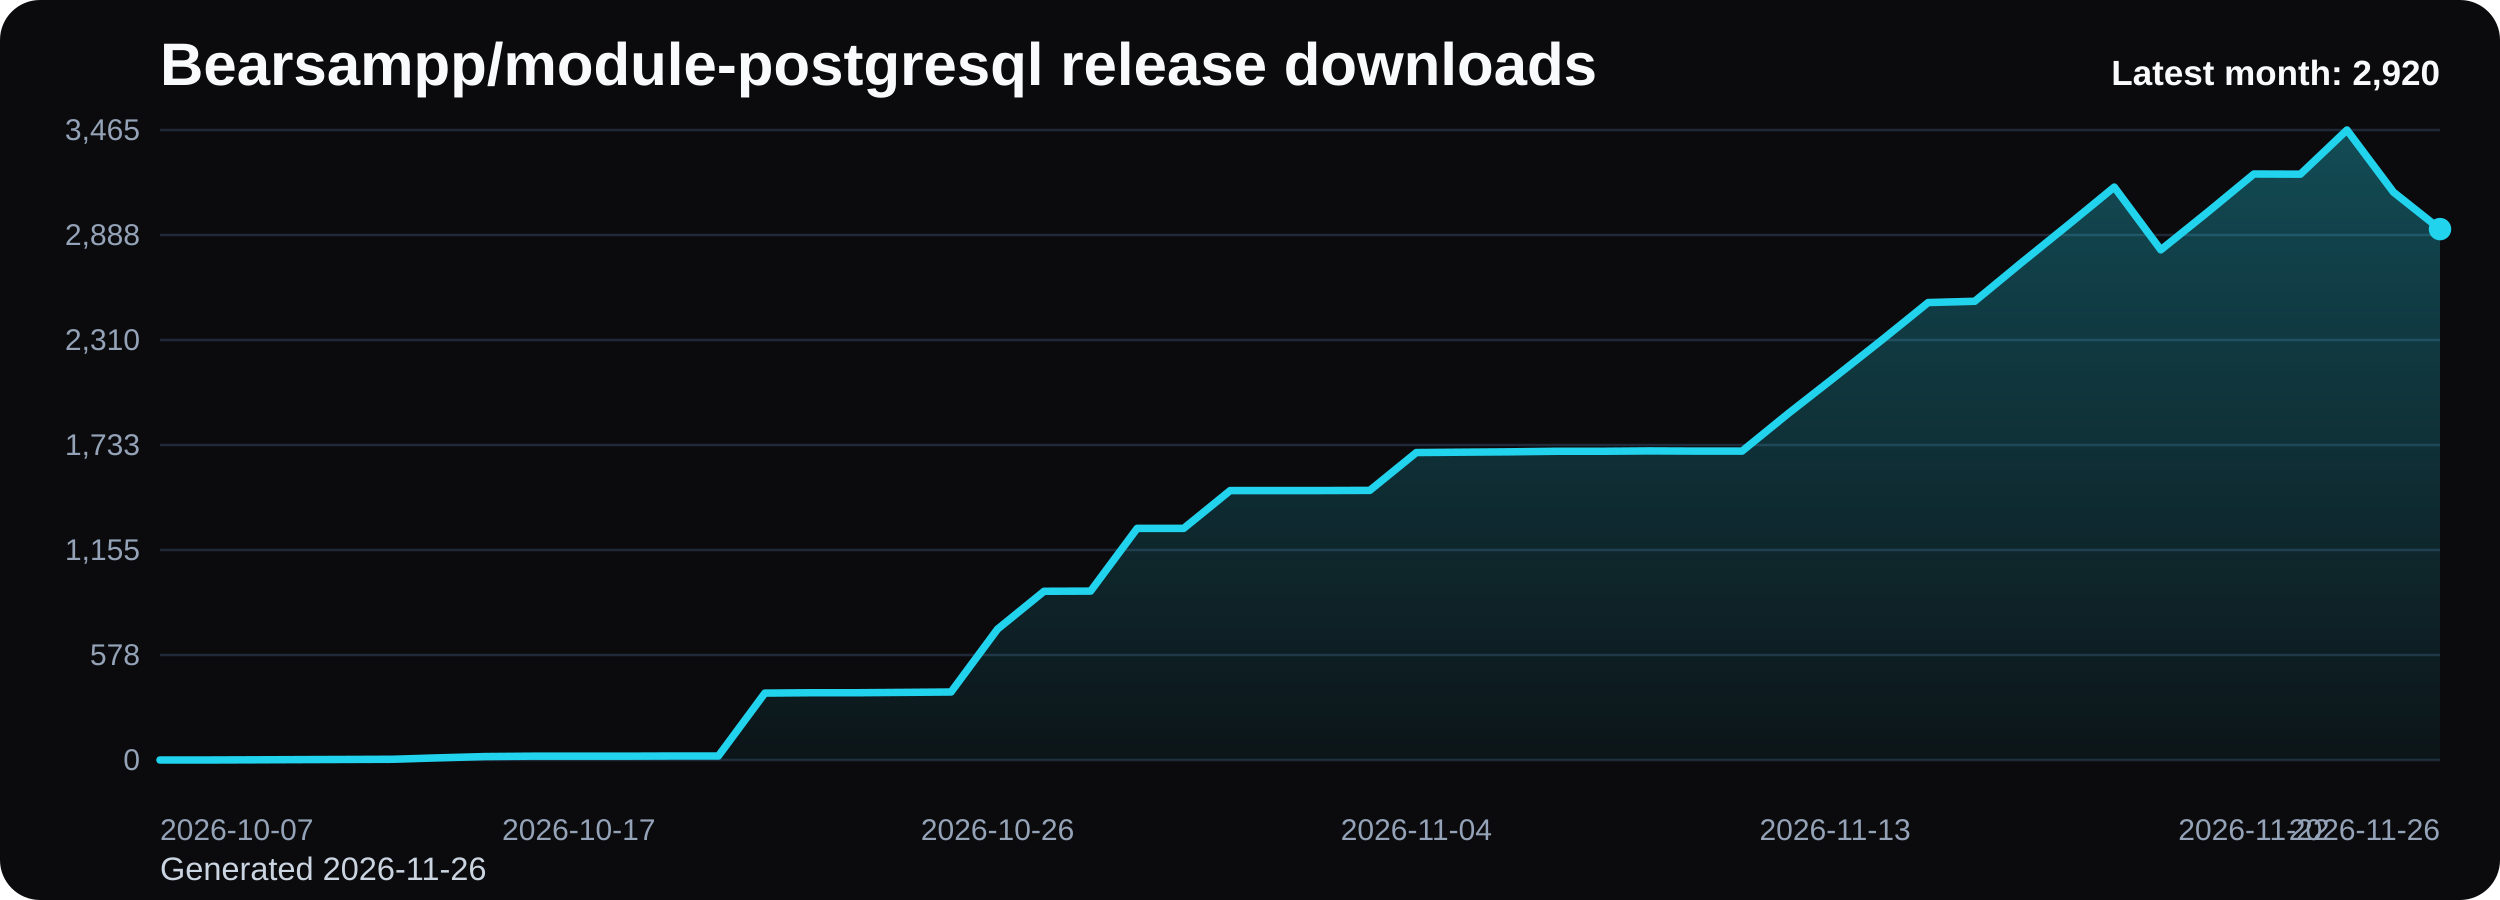
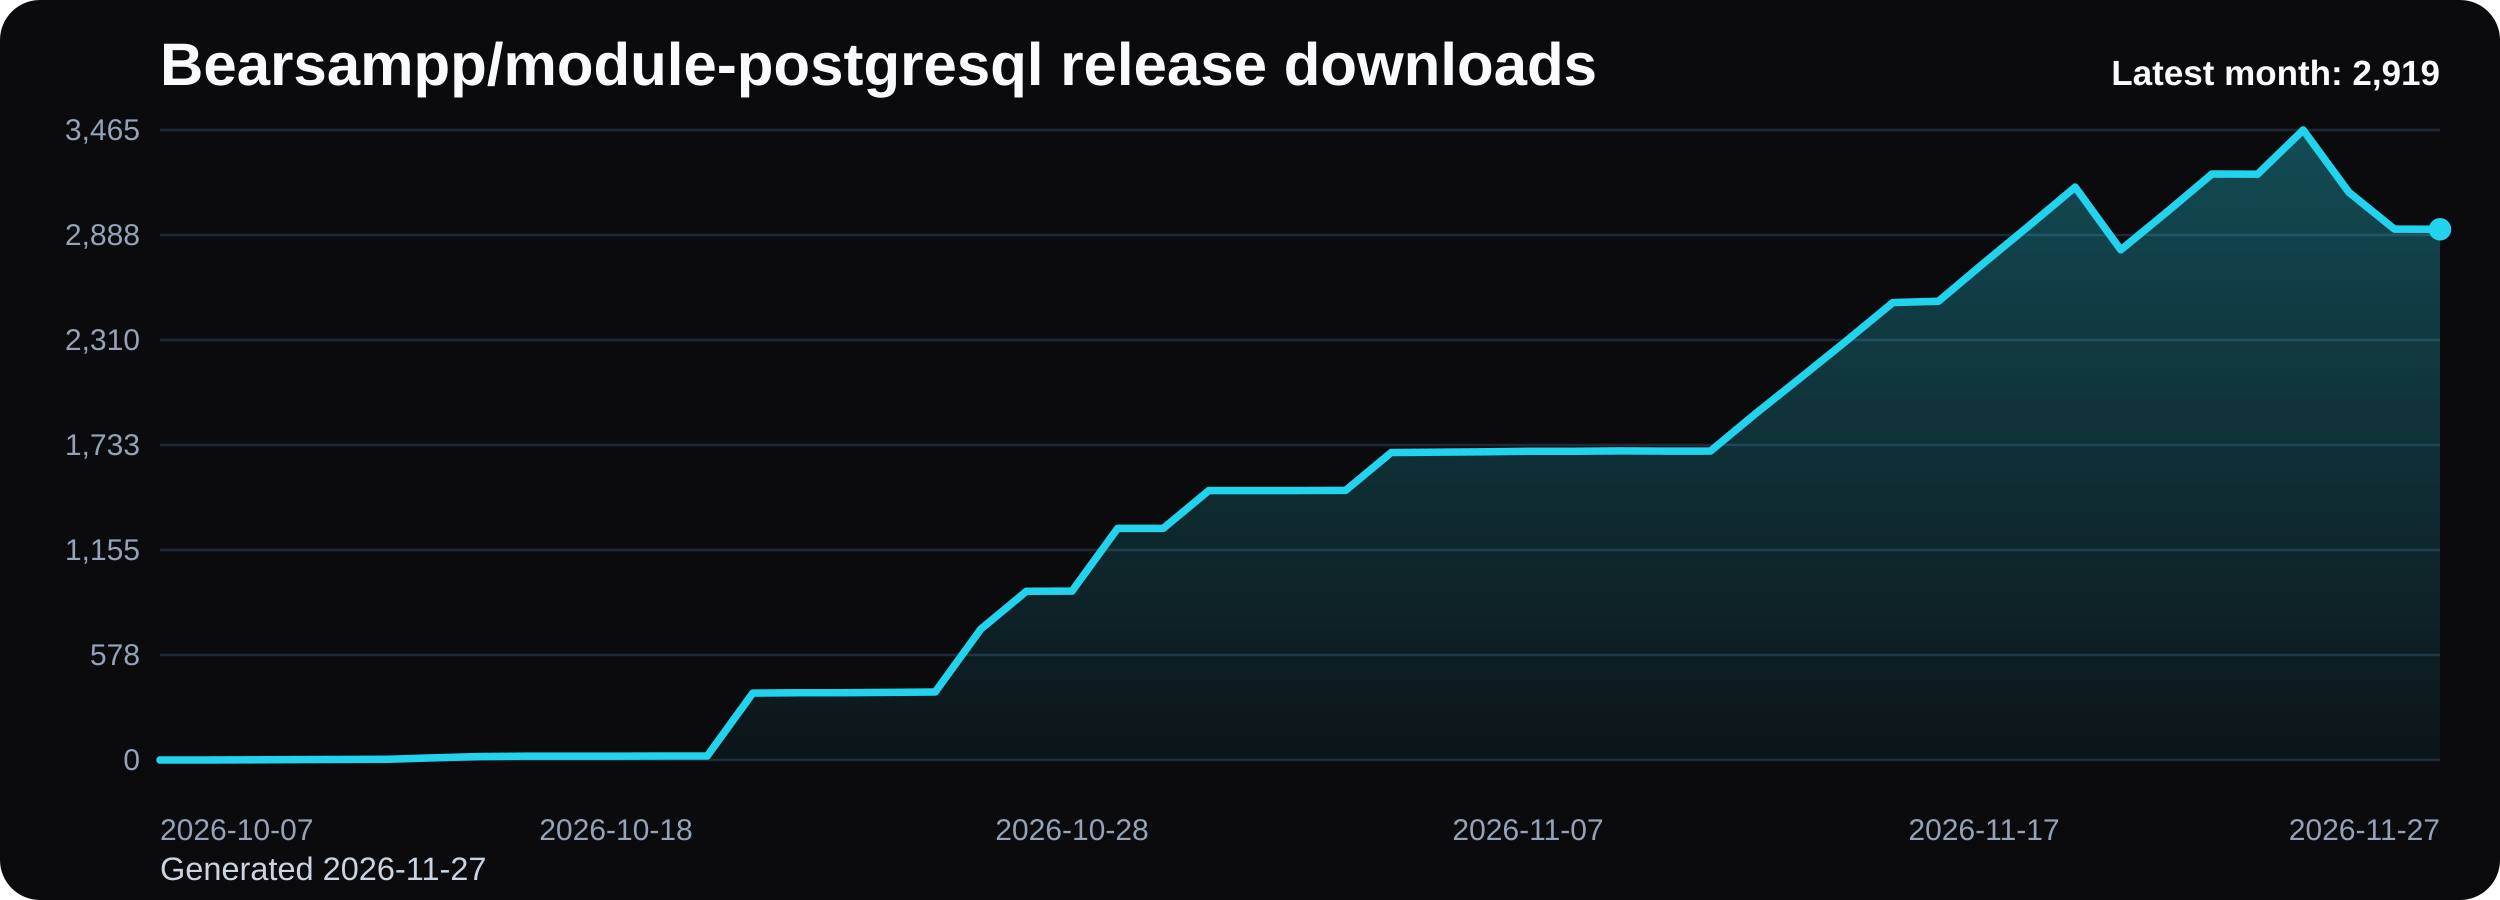
<svg xmlns="http://www.w3.org/2000/svg" viewBox="0 0 1000 360" role="img" aria-label="Bearsampp/module-postgresql release downloads chart">
  <defs>
    <linearGradient id="fill-monthly-black" x1="0" y1="0" x2="0" y2="1">
      <stop offset="0%" stop-color="#22d3ee" stop-opacity="0.32" />
      <stop offset="100%" stop-color="#22d3ee" stop-opacity="0.05" />
    </linearGradient>
    <style>
      .bg { fill: #0b0b0d; }
      .title { font: 700 24px Arial, sans-serif; fill: #f8fafc; }
      .sub { font: 400 13px Arial, sans-serif; fill: #cbd5e1; }
      .grid { stroke: #1f2937; stroke-width: 1; }
      .axis { font: 400 12px Arial, sans-serif; fill: #94a3b8; }
      .line { fill: none; stroke: #22d3ee; stroke-width: 3; stroke-linecap: round; stroke-linejoin: round; }
      .dot { fill: #22d3ee; }
      .value { font: 600 11px Arial, sans-serif; fill: #cbd5e1; }
      .latest { font: 700 14px Arial, sans-serif; fill: #f8fafc; }
    </style>
  </defs>
  <rect class="bg" x="0" y="0" width="1000" height="360" rx="16" />
  <text class="title" x="64" y="34">Bearsampp/module-postgresql release downloads</text>
-   <text class="sub" x="64" y="352">Generated 2026-11-26</text>
+   <text class="sub" x="64" y="352">Generated 2026-11-27</text>
  <line x1="64" y1="52.00" x2="976" y2="52.00" class="grid" />
  <text x="56" y="56.00" text-anchor="end" class="axis">3,465</text>
  <line x1="64" y1="94.00" x2="976" y2="94.00" class="grid" />
  <text x="56" y="98.00" text-anchor="end" class="axis">2,888</text>
  <line x1="64" y1="136.00" x2="976" y2="136.00" class="grid" />
  <text x="56" y="140.00" text-anchor="end" class="axis">2,310</text>
  <line x1="64" y1="178.00" x2="976" y2="178.00" class="grid" />
  <text x="56" y="182.00" text-anchor="end" class="axis">1,733</text>
  <line x1="64" y1="220.00" x2="976" y2="220.00" class="grid" />
  <text x="56" y="224.00" text-anchor="end" class="axis">1,155</text>
  <line x1="64" y1="262.00" x2="976" y2="262.00" class="grid" />
  <text x="56" y="266.00" text-anchor="end" class="axis">578</text>
  <line x1="64" y1="304.00" x2="976" y2="304.00" class="grid" />
  <text x="56" y="308.00" text-anchor="end" class="axis">0</text>
-   <path d="M 64.00 304 L 64.00 304.00 L 82.61 304.00 L 101.22 303.93 L 119.84 303.85 L 138.45 303.78 L 157.06 303.71 L 175.67 303.13 L 194.29 302.62 L 212.90 302.47 L 231.51 302.47 L 250.12 302.47 L 268.73 302.40 L 287.35 302.40 L 305.96 277.24 L 324.57 277.09 L 343.18 277.09 L 361.80 276.95 L 380.41 276.80 L 399.02 251.64 L 417.63 236.51 L 436.24 236.44 L 454.86 211.35 L 473.47 211.35 L 492.08 196.22 L 510.69 196.22 L 529.31 196.22 L 547.92 196.15 L 566.53 181.02 L 585.14 180.87 L 603.76 180.73 L 622.37 180.51 L 640.98 180.51 L 659.59 180.36 L 678.20 180.44 L 696.82 180.44 L 715.43 165.31 L 734.04 150.76 L 752.65 136.07 L 771.27 121.02 L 789.88 120.51 L 808.49 105.16 L 827.10 90.11 L 845.71 74.84 L 864.33 99.93 L 882.94 84.95 L 901.55 69.60 L 920.16 69.67 L 938.78 52.00 L 957.39 76.87 L 976.00 91.64 L 976.00 304 Z" fill="url(#fill-monthly-black)" />
-   <polyline class="line" points="64.00,304.00 82.61,304.00 101.22,303.93 119.84,303.85 138.45,303.78 157.06,303.71 175.67,303.13 194.29,302.62 212.90,302.47 231.51,302.47 250.12,302.47 268.73,302.40 287.35,302.40 305.96,277.24 324.57,277.09 343.18,277.09 361.80,276.95 380.41,276.80 399.02,251.64 417.63,236.51 436.24,236.44 454.86,211.35 473.47,211.35 492.08,196.22 510.69,196.22 529.31,196.22 547.92,196.15 566.53,181.02 585.14,180.87 603.76,180.73 622.37,180.51 640.98,180.51 659.59,180.36 678.20,180.44 696.82,180.44 715.43,165.31 734.04,150.76 752.65,136.07 771.27,121.02 789.88,120.51 808.49,105.16 827.10,90.11 845.71,74.84 864.33,99.93 882.94,84.95 901.55,69.60 920.16,69.67 938.78,52.00 957.39,76.87 976.00,91.64" />
-   <circle class="dot" cx="976.00" cy="91.64" r="4.5" />
+   <path d="M 64.00 304 L 64.00 304.00 L 82.24 304.00 L 100.48 303.93 L 118.72 303.85 L 136.96 303.78 L 155.20 303.71 L 173.44 303.13 L 191.68 302.62 L 209.92 302.47 L 228.16 302.47 L 246.40 302.47 L 264.64 302.40 L 282.88 302.40 L 301.12 277.24 L 319.36 277.09 L 337.60 277.09 L 355.84 276.95 L 374.08 276.80 L 392.32 251.64 L 410.56 236.51 L 428.80 236.44 L 447.04 211.35 L 465.28 211.35 L 483.52 196.22 L 501.76 196.22 L 520.00 196.22 L 538.24 196.15 L 556.48 181.02 L 574.72 180.87 L 592.96 180.73 L 611.20 180.51 L 629.44 180.51 L 647.68 180.36 L 665.92 180.44 L 684.16 180.44 L 702.40 165.31 L 720.64 150.76 L 738.88 136.07 L 757.12 121.02 L 775.36 120.51 L 793.60 105.16 L 811.84 90.11 L 830.08 74.84 L 848.32 99.93 L 866.56 84.95 L 884.80 69.60 L 903.04 69.67 L 921.28 52.00 L 939.52 76.87 L 957.76 91.64 L 976.00 91.71 L 976.00 304 Z" fill="url(#fill-monthly-black)" />
+   <polyline class="line" points="64.00,304.00 82.24,304.00 100.48,303.93 118.72,303.85 136.96,303.78 155.20,303.71 173.44,303.13 191.68,302.62 209.92,302.47 228.16,302.47 246.40,302.47 264.64,302.40 282.88,302.40 301.12,277.24 319.36,277.09 337.60,277.09 355.84,276.95 374.08,276.80 392.32,251.64 410.56,236.51 428.80,236.44 447.04,211.35 465.28,211.35 483.52,196.22 501.76,196.22 520.00,196.22 538.24,196.15 556.48,181.02 574.72,180.87 592.96,180.73 611.20,180.51 629.44,180.51 647.68,180.36 665.92,180.44 684.16,180.44 702.40,165.31 720.64,150.76 738.88,136.07 757.12,121.02 775.36,120.51 793.60,105.16 811.84,90.11 830.08,74.84 848.32,99.93 866.56,84.95 884.80,69.60 903.04,69.67 921.28,52.00 939.52,76.87 957.76,91.64 976.00,91.71" />
+   <circle class="dot" cx="976.00" cy="91.71" r="4.5" />
  <text class="axis" x="64.00" y="336" text-anchor="start">2026-10-07</text>
-   <text class="axis" x="231.51" y="336" text-anchor="middle">2026-10-17</text>
-   <text class="axis" x="399.02" y="336" text-anchor="middle">2026-10-26</text>
-   <text class="axis" x="566.53" y="336" text-anchor="middle">2026-11-04</text>
-   <text class="axis" x="734.04" y="336" text-anchor="middle">2026-11-13</text>
-   <text class="axis" x="901.55" y="336" text-anchor="middle">2026-11-22</text>
-   <text class="axis" x="976.00" y="336" text-anchor="end">2026-11-26</text>
-   <text class="latest" x="976" y="34" text-anchor="end">Latest month: 2,920</text>
+   <text class="axis" x="246.40" y="336" text-anchor="middle">2026-10-18</text>
+   <text class="axis" x="428.80" y="336" text-anchor="middle">2026-10-28</text>
+   <text class="axis" x="611.20" y="336" text-anchor="middle">2026-11-07</text>
+   <text class="axis" x="793.60" y="336" text-anchor="middle">2026-11-17</text>
+   <text class="axis" x="976.00" y="336" text-anchor="end">2026-11-27</text>
+   <text class="latest" x="976" y="34" text-anchor="end">Latest month: 2,919</text>
</svg>
